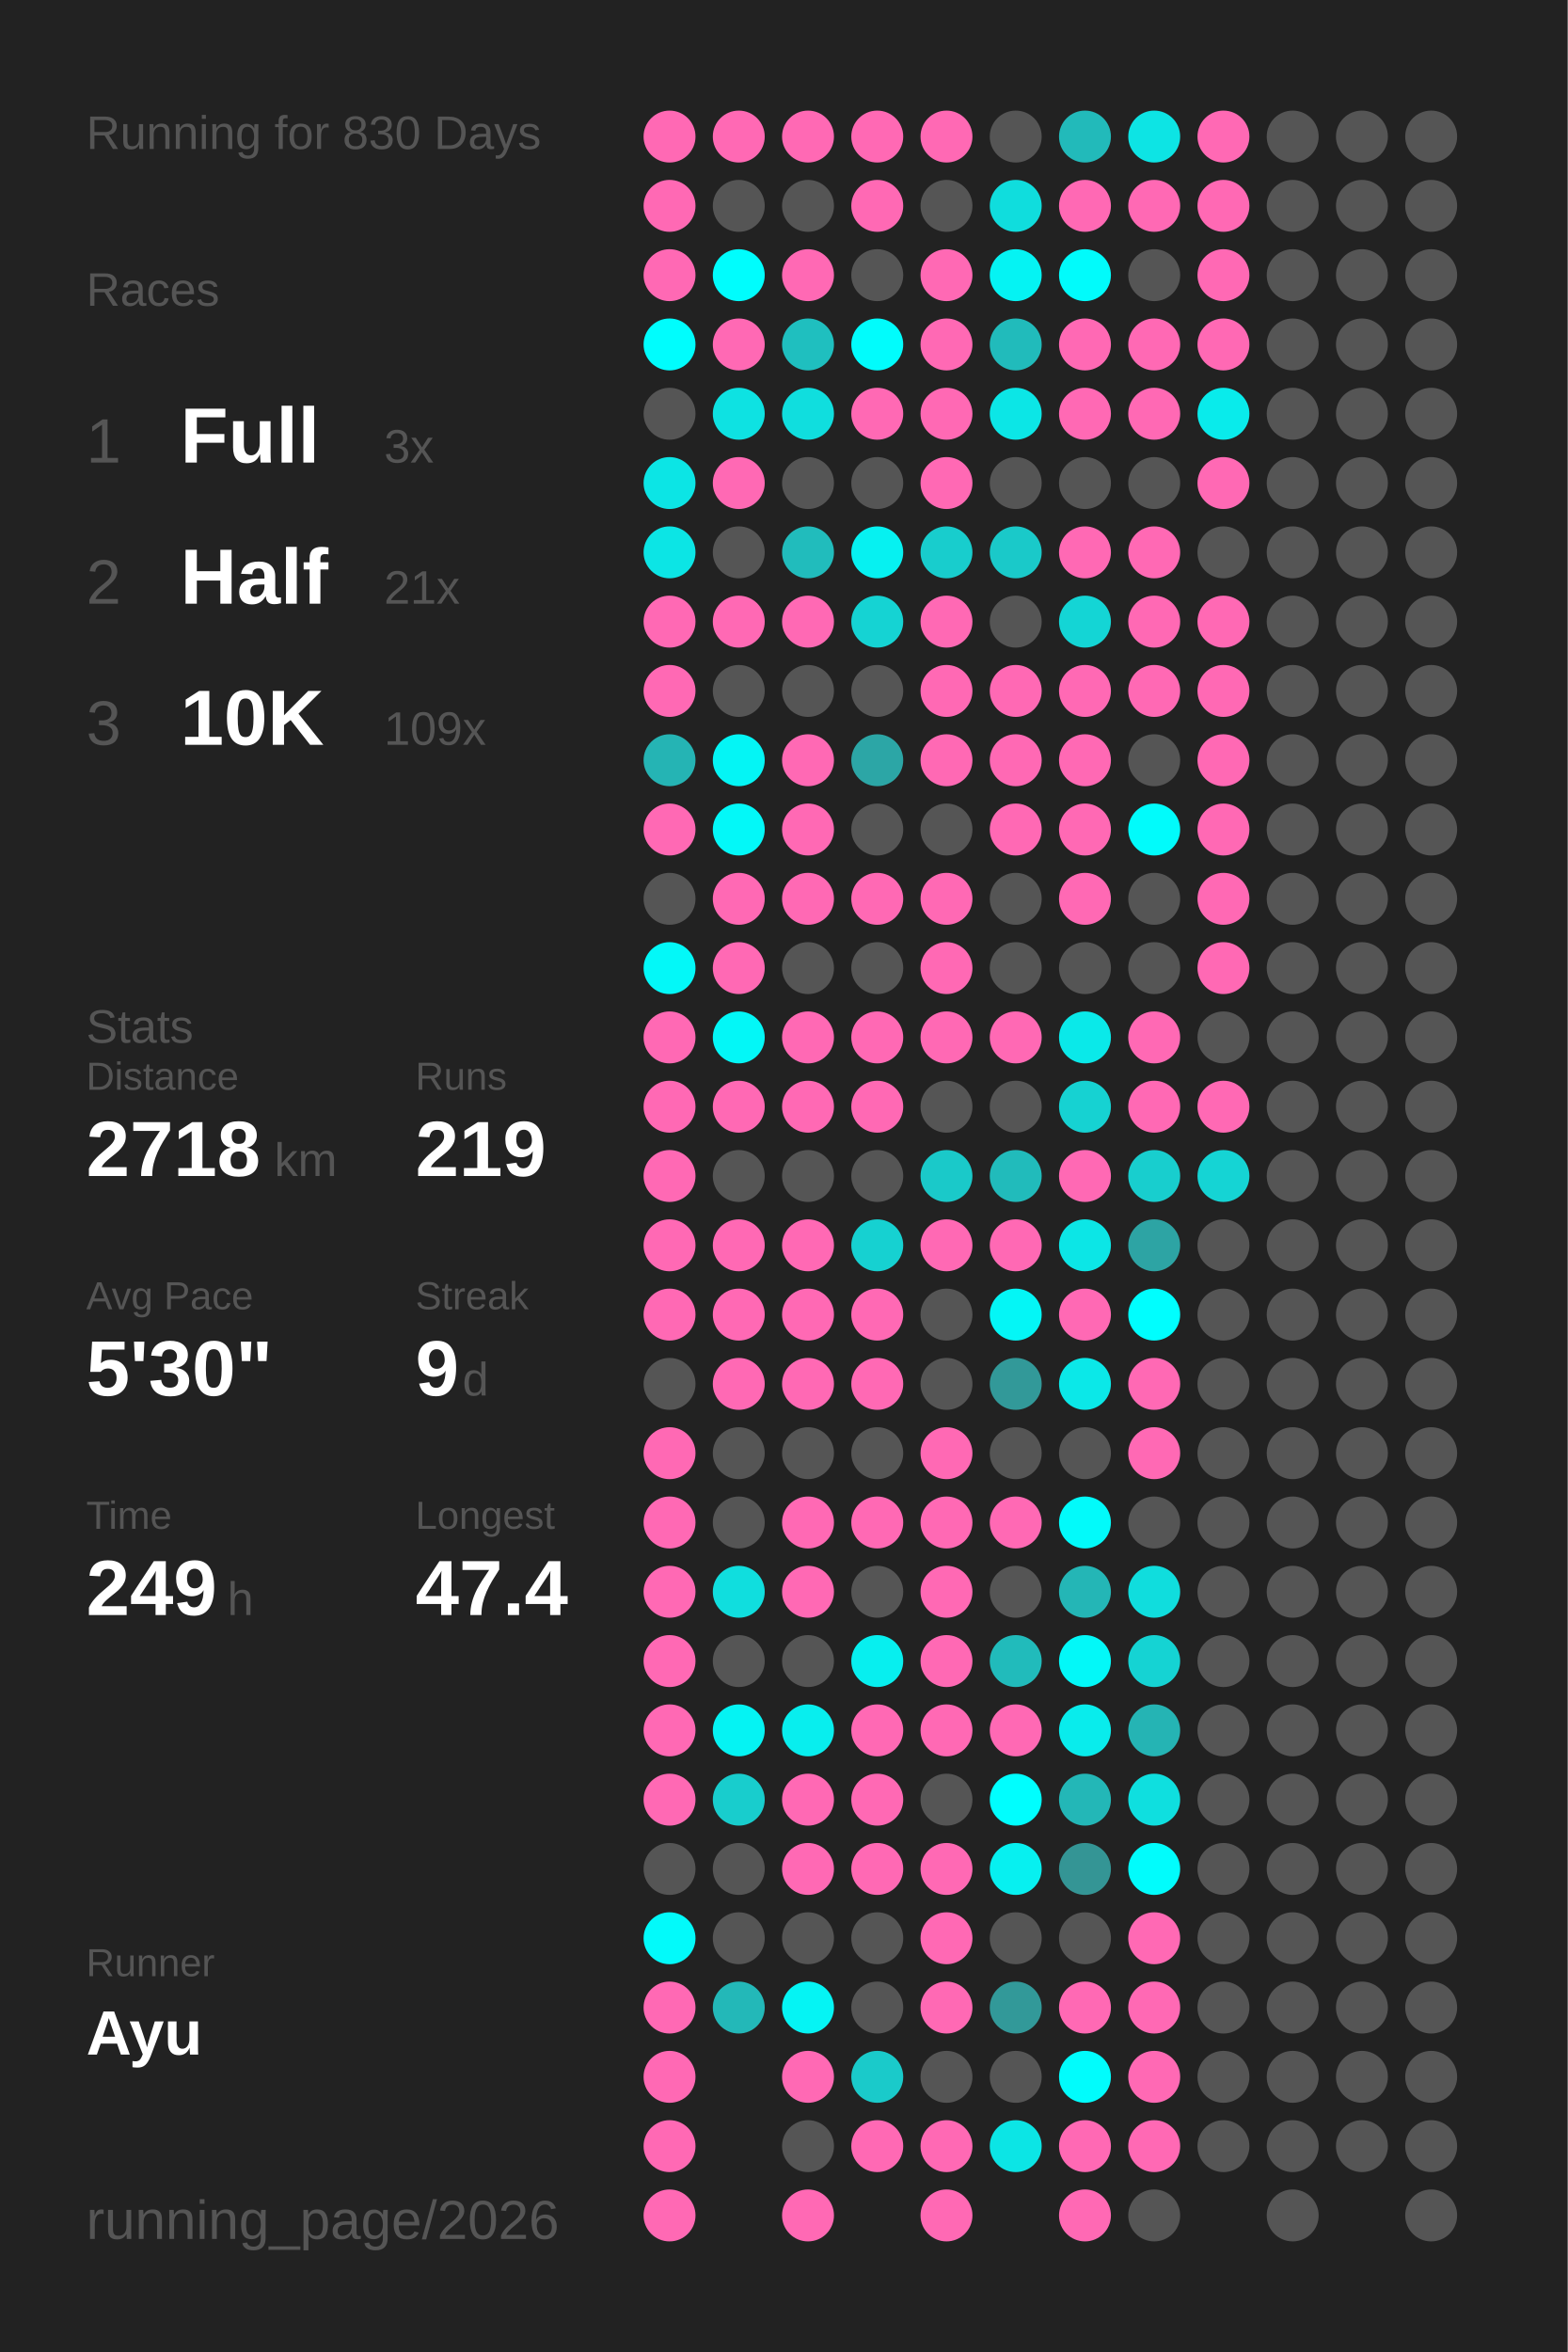
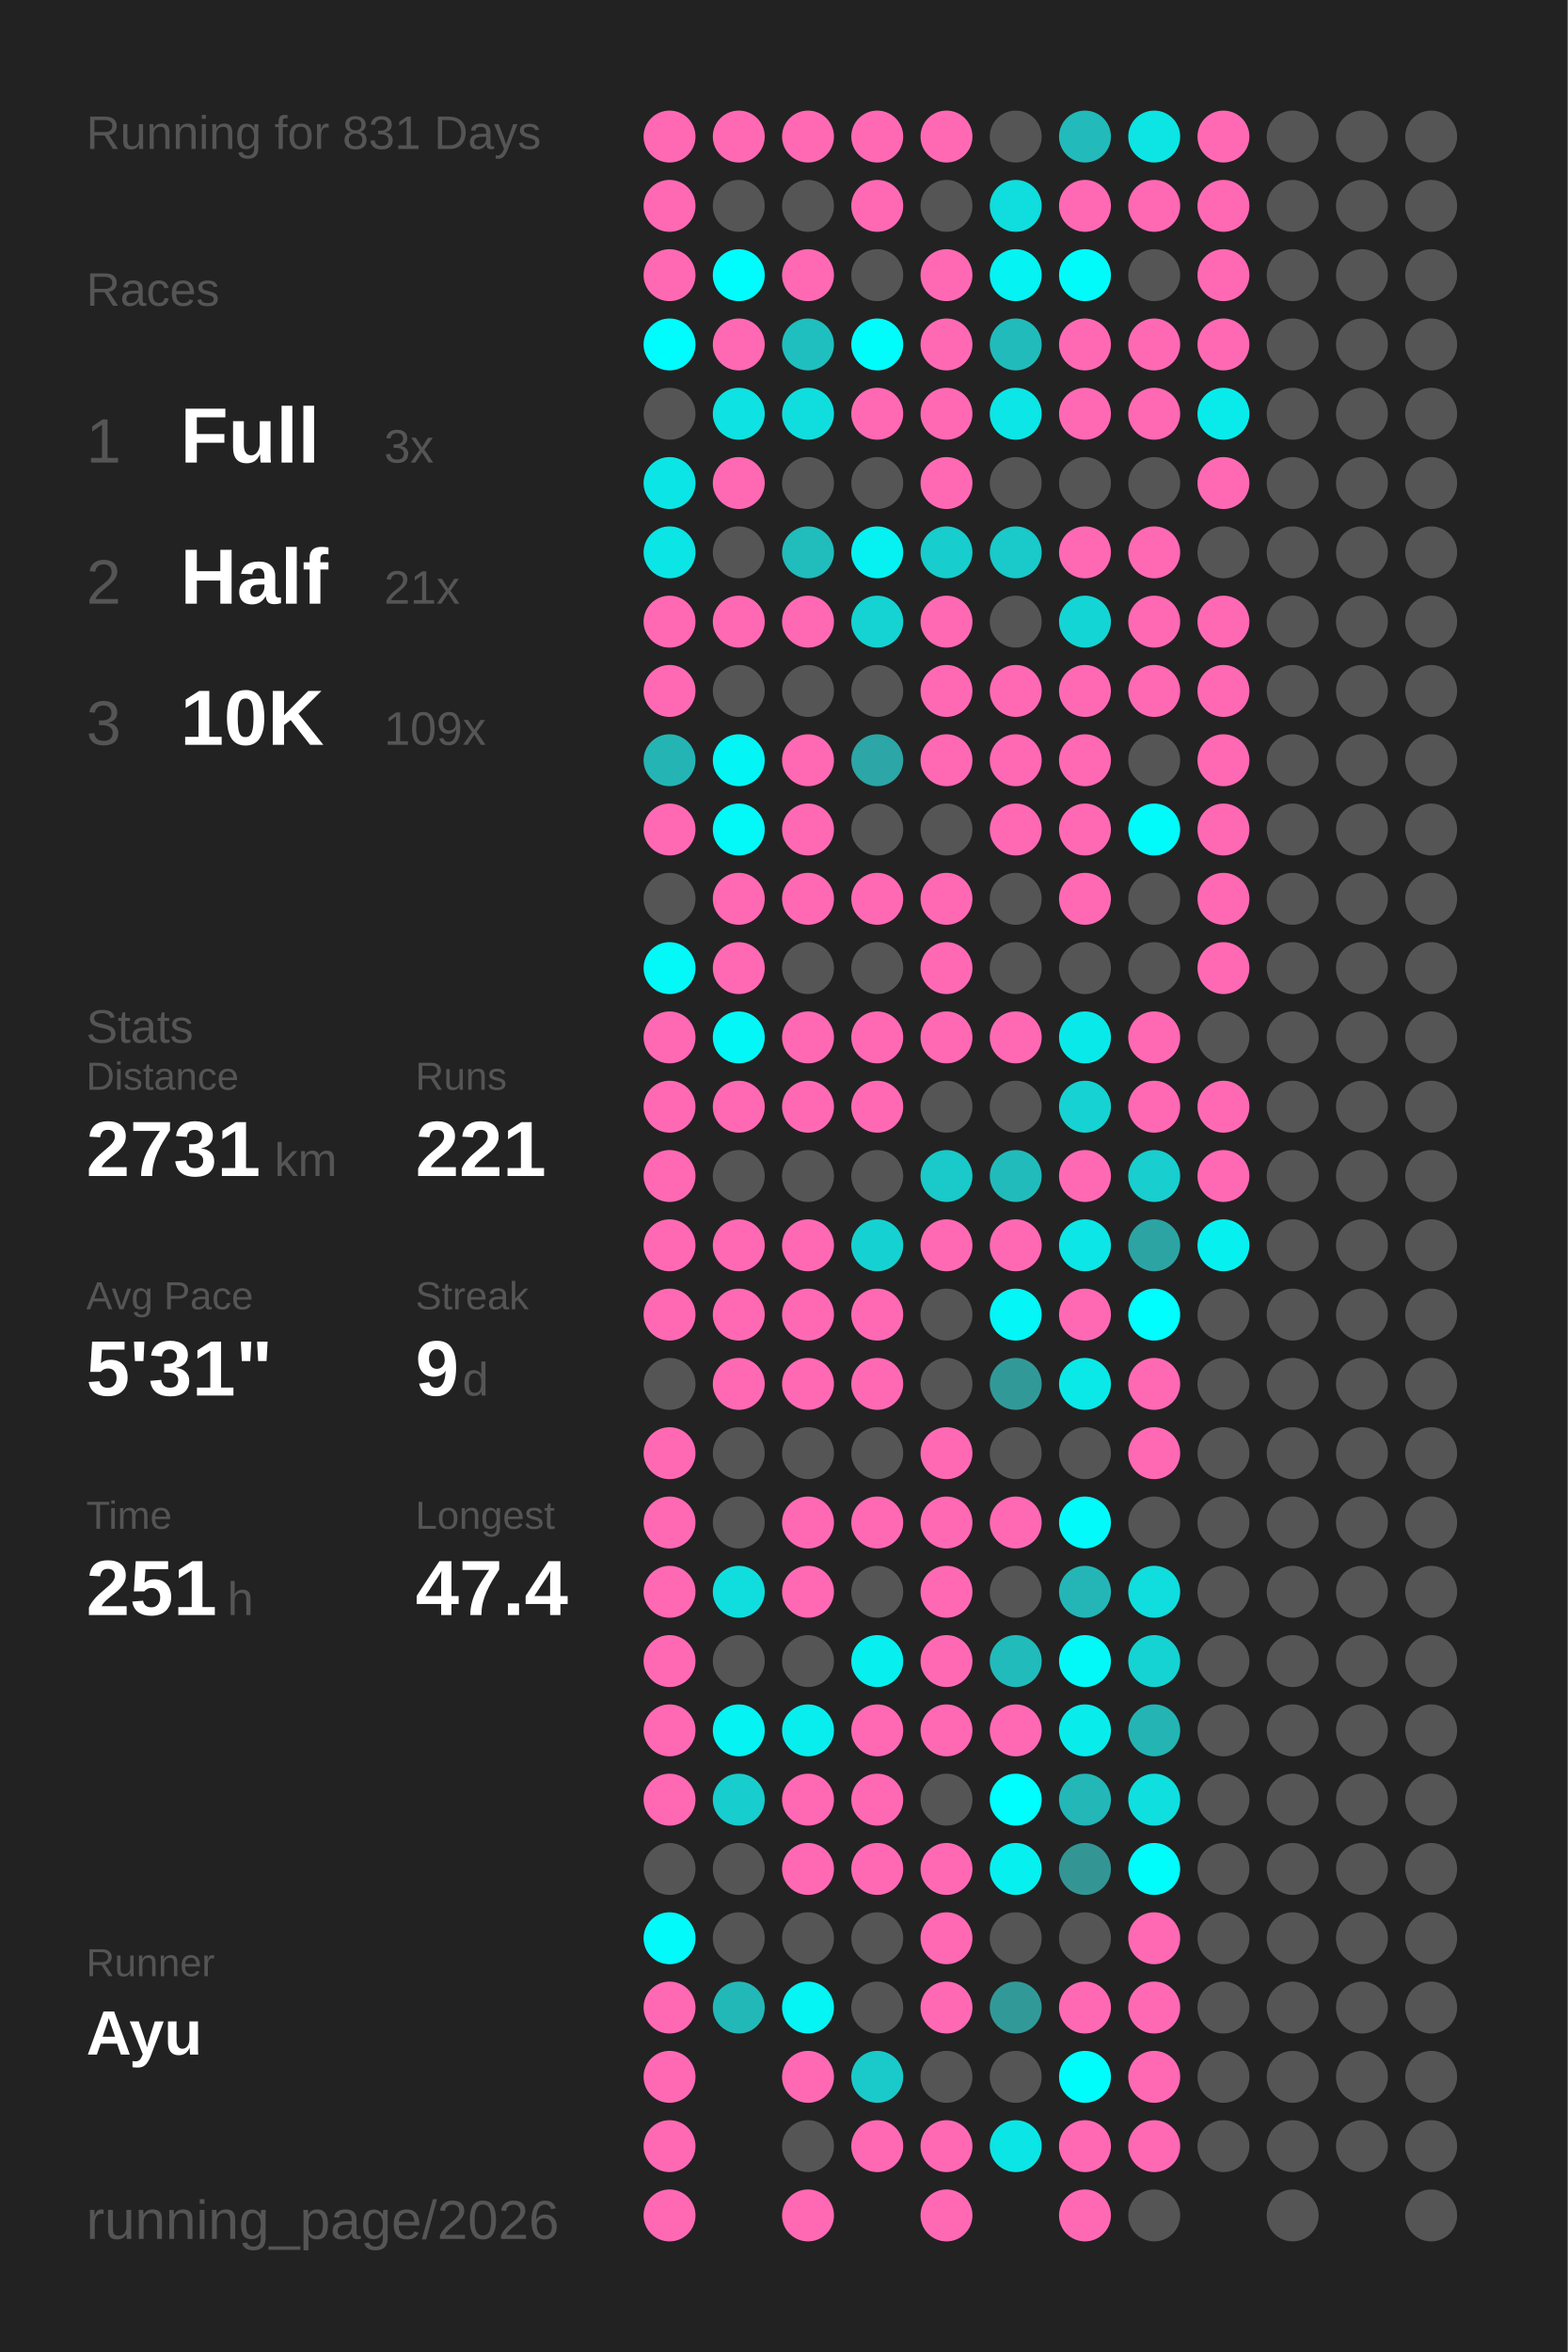
<svg xmlns="http://www.w3.org/2000/svg" baseProfile="full" height="300mm" version="1.1" viewBox="0,0,200,300" width="200mm">
  <defs />
  <rect fill="#222222" height="300" width="200" x="0" y="0" />
-   <text fill="#555555" style="font-size:6px; font-family:Arial;" x="11" y="19">Running for 830 Days</text>
+   <text fill="#555555" style="font-size:6px; font-family:Arial;" x="11" y="19">Running for 831 Days</text>
  <text fill="#555555" style="font-size:6px; font-family:Arial;" x="11" y="39">Races</text>
  <text fill="#555555" style="font-size:8px; font-family:Arial;" x="11" y="59">1</text>
  <text fill="#FFFFFF" style="font-size:10px; font-family:Arial; font-weight:bold;" x="23" y="59">Full</text>
  <text fill="#555555" style="font-size:6px; font-family:Arial;" x="49" y="59">3x</text>
  <text fill="#555555" style="font-size:8px; font-family:Arial;" x="11" y="77">2</text>
  <text fill="#FFFFFF" style="font-size:10px; font-family:Arial; font-weight:bold;" x="23" y="77">Half</text>
  <text fill="#555555" style="font-size:6px; font-family:Arial;" x="49" y="77">21x</text>
  <text fill="#555555" style="font-size:8px; font-family:Arial;" x="11" y="95">3</text>
  <text fill="#FFFFFF" style="font-size:10px; font-family:Arial; font-weight:bold;" x="23" y="95">10K</text>
  <text fill="#555555" style="font-size:6px; font-family:Arial;" x="49" y="95">109x</text>
  <text fill="#555555" style="font-size:6px; font-family:Arial;" x="11" y="133">Stats</text>
  <text fill="#555555" style="font-size:5px; font-family:Arial;" x="11" y="139">Distance</text>
-   <text fill="#FFFFFF" style="font-size:10px; font-family:Arial; font-weight:bold;" x="11" y="150">2718</text>
+   <text fill="#FFFFFF" style="font-size:10px; font-family:Arial; font-weight:bold;" x="11" y="150">2731</text>
  <text fill="#555555" style="font-size:6px; font-family:Arial;" x="35" y="150">km</text>
  <text fill="#555555" style="font-size:5px; font-family:Arial;" x="53" y="139">Runs</text>
-   <text fill="#FFFFFF" style="font-size:10px; font-family:Arial; font-weight:bold;" x="53" y="150">219</text>
+   <text fill="#FFFFFF" style="font-size:10px; font-family:Arial; font-weight:bold;" x="53" y="150">221</text>
  <text fill="#555555" style="font-size:5px; font-family:Arial;" x="11" y="167">Avg Pace</text>
-   <text fill="#FFFFFF" style="font-size:10px; font-family:Arial; font-weight:bold;" x="11" y="178">5'30"</text>
+   <text fill="#FFFFFF" style="font-size:10px; font-family:Arial; font-weight:bold;" x="11" y="178">5'31"</text>
  <text fill="#555555" style="font-size:5px; font-family:Arial;" x="53" y="167">Streak</text>
  <text fill="#FFFFFF" style="font-size:10px; font-family:Arial; font-weight:bold;" x="53" y="178">9</text>
  <text fill="#555555" style="font-size:6px; font-family:Arial;" x="59" y="178">d</text>
  <text fill="#555555" style="font-size:5px; font-family:Arial;" x="11" y="195">Time</text>
-   <text fill="#FFFFFF" style="font-size:10px; font-family:Arial; font-weight:bold;" x="11" y="206">249</text>
+   <text fill="#FFFFFF" style="font-size:10px; font-family:Arial; font-weight:bold;" x="11" y="206">251</text>
  <text fill="#555555" style="font-size:6px; font-family:Arial;" x="29" y="206">h</text>
  <text fill="#555555" style="font-size:5px; font-family:Arial;" x="53" y="195">Longest</text>
  <text fill="#FFFFFF" style="font-size:10px; font-family:Arial; font-weight:bold;" x="53" y="206">47.4</text>
  <text fill="#555555" style="font-size:5px; font-family:Arial;" x="11" y="252.065">Runner</text>
  <text fill="#FFFFFF" style="font-size:8px; font-family:Arial; font-weight:bold;" x="11" y="262.065">Ayu</text>
  <text fill="#555555" style="font-size:7px; font-family:Arial;" x="11" y="285.581">running_page/2026</text>
  <circle cx="85.417" cy="17.419" fill="#ff69b4" r="3.312" />
  <circle cx="85.417" cy="26.258" fill="#ff69b4" r="3.312" />
  <circle cx="85.417" cy="35.097" fill="#ff69b4" r="3.312" />
  <circle cx="85.417" cy="43.935" fill="#00fdfd" r="3.312" />
  <circle cx="85.417" cy="52.774" fill="#555555" r="3.312" />
  <circle cx="85.417" cy="61.613" fill="#0ce5e5" r="3.312" />
  <circle cx="85.417" cy="70.452" fill="#0ce5e5" r="3.312" />
  <circle cx="85.417" cy="79.29" fill="#ff69b4" r="3.312" />
  <circle cx="85.417" cy="88.129" fill="#ff69b4" r="3.312" />
  <circle cx="85.417" cy="96.968" fill="#25b4b4" r="3.312" />
  <circle cx="85.417" cy="105.806" fill="#ff69b4" r="3.312" />
  <circle cx="85.417" cy="114.645" fill="#555555" r="3.312" />
  <circle cx="85.417" cy="123.484" fill="#03f8f8" r="3.312" />
  <circle cx="85.417" cy="132.323" fill="#ff69b4" r="3.312" />
  <circle cx="85.417" cy="141.161" fill="#ff69b4" r="3.312" />
  <circle cx="85.417" cy="150" fill="#ff69b4" r="3.312" />
  <circle cx="85.417" cy="158.839" fill="#ff69b4" r="3.312" />
  <circle cx="85.417" cy="167.677" fill="#ff69b4" r="3.312" />
  <circle cx="85.417" cy="176.516" fill="#555555" r="3.312" />
  <circle cx="85.417" cy="185.355" fill="#ff69b4" r="3.312" />
  <circle cx="85.417" cy="194.194" fill="#ff69b4" r="3.312" />
  <circle cx="85.417" cy="203.032" fill="#ff69b4" r="3.312" />
  <circle cx="85.417" cy="211.871" fill="#ff69b4" r="3.312" />
  <circle cx="85.417" cy="220.71" fill="#ff69b4" r="3.312" />
  <circle cx="85.417" cy="229.548" fill="#ff69b4" r="3.312" />
  <circle cx="85.417" cy="238.387" fill="#555555" r="3.312" />
  <circle cx="85.417" cy="247.226" fill="#02fafa" r="3.312" />
  <circle cx="85.417" cy="256.065" fill="#ff69b4" r="3.312" />
  <circle cx="85.417" cy="264.903" fill="#ff69b4" r="3.312" />
  <circle cx="85.417" cy="273.742" fill="#ff69b4" r="3.312" />
  <circle cx="85.417" cy="282.581" fill="#ff69b4" r="3.312" />
  <circle cx="94.25" cy="17.419" fill="#ff69b4" r="3.312" />
  <circle cx="94.25" cy="26.258" fill="#555555" r="3.312" />
  <circle cx="94.25" cy="35.097" fill="#00fdfd" r="3.312" />
  <circle cx="94.25" cy="43.935" fill="#ff69b4" r="3.312" />
  <circle cx="94.25" cy="52.774" fill="#0ee2e2" r="3.312" />
  <circle cx="94.25" cy="61.613" fill="#ff69b4" r="3.312" />
  <circle cx="94.25" cy="70.452" fill="#555555" r="3.312" />
  <circle cx="94.25" cy="79.29" fill="#ff69b4" r="3.312" />
  <circle cx="94.25" cy="88.129" fill="#555555" r="3.312" />
  <circle cx="94.25" cy="96.968" fill="#04f5f5" r="3.312" />
  <circle cx="94.25" cy="105.806" fill="#03f8f8" r="3.312" />
  <circle cx="94.25" cy="114.645" fill="#ff69b4" r="3.312" />
  <circle cx="94.25" cy="123.484" fill="#ff69b4" r="3.312" />
  <circle cx="94.25" cy="132.323" fill="#03f7f7" r="3.312" />
  <circle cx="94.25" cy="141.161" fill="#ff69b4" r="3.312" />
  <circle cx="94.25" cy="150" fill="#555555" r="3.312" />
  <circle cx="94.25" cy="158.839" fill="#ff69b4" r="3.312" />
  <circle cx="94.25" cy="167.677" fill="#ff69b4" r="3.312" />
  <circle cx="94.25" cy="176.516" fill="#ff69b4" r="3.312" />
  <circle cx="94.25" cy="185.355" fill="#555555" r="3.312" />
  <circle cx="94.25" cy="194.194" fill="#555555" r="3.312" />
  <circle cx="94.25" cy="203.032" fill="#10dede" r="3.312" />
  <circle cx="94.25" cy="211.871" fill="#555555" r="3.312" />
  <circle cx="94.25" cy="220.71" fill="#05f3f3" r="3.312" />
  <circle cx="94.25" cy="229.548" fill="#18cdcd" r="3.312" />
  <circle cx="94.25" cy="238.387" fill="#555555" r="3.312" />
  <circle cx="94.25" cy="247.226" fill="#555555" r="3.312" />
  <circle cx="94.25" cy="256.065" fill="#23b8b8" r="3.312" />
  <circle cx="103.083" cy="17.419" fill="#ff69b4" r="3.312" />
  <circle cx="103.083" cy="26.258" fill="#555555" r="3.312" />
  <circle cx="103.083" cy="35.097" fill="#ff69b4" r="3.312" />
  <circle cx="103.083" cy="43.935" fill="#1fbfbf" r="3.312" />
  <circle cx="103.083" cy="52.774" fill="#10dede" r="3.312" />
  <circle cx="103.083" cy="61.613" fill="#555555" r="3.312" />
  <circle cx="103.083" cy="70.452" fill="#21bcbc" r="3.312" />
  <circle cx="103.083" cy="79.29" fill="#ff69b4" r="3.312" />
  <circle cx="103.083" cy="88.129" fill="#555555" r="3.312" />
  <circle cx="103.083" cy="96.968" fill="#ff69b4" r="3.312" />
  <circle cx="103.083" cy="105.806" fill="#ff69b4" r="3.312" />
  <circle cx="103.083" cy="114.645" fill="#ff69b4" r="3.312" />
  <circle cx="103.083" cy="123.484" fill="#555555" r="3.312" />
  <circle cx="103.083" cy="132.323" fill="#ff69b4" r="3.312" />
  <circle cx="103.083" cy="141.161" fill="#ff69b4" r="3.312" />
  <circle cx="103.083" cy="150" fill="#555555" r="3.312" />
  <circle cx="103.083" cy="158.839" fill="#ff69b4" r="3.312" />
  <circle cx="103.083" cy="167.677" fill="#ff69b4" r="3.312" />
  <circle cx="103.083" cy="176.516" fill="#ff69b4" r="3.312" />
  <circle cx="103.083" cy="185.355" fill="#555555" r="3.312" />
  <circle cx="103.083" cy="194.194" fill="#ff69b4" r="3.312" />
  <circle cx="103.083" cy="203.032" fill="#ff69b4" r="3.312" />
  <circle cx="103.083" cy="211.871" fill="#555555" r="3.312" />
  <circle cx="103.083" cy="220.71" fill="#08eeee" r="3.312" />
  <circle cx="103.083" cy="229.548" fill="#ff69b4" r="3.312" />
  <circle cx="103.083" cy="238.387" fill="#ff69b4" r="3.312" />
  <circle cx="103.083" cy="247.226" fill="#555555" r="3.312" />
  <circle cx="103.083" cy="256.065" fill="#05f4f4" r="3.312" />
  <circle cx="103.083" cy="264.903" fill="#ff69b4" r="3.312" />
  <circle cx="103.083" cy="273.742" fill="#555555" r="3.312" />
  <circle cx="103.083" cy="282.581" fill="#ff69b4" r="3.312" />
  <circle cx="111.917" cy="17.419" fill="#ff69b4" r="3.312" />
  <circle cx="111.917" cy="26.258" fill="#ff69b4" r="3.312" />
  <circle cx="111.917" cy="35.097" fill="#555555" r="3.312" />
  <circle cx="111.917" cy="43.935" fill="#01fcfc" r="3.312" />
  <circle cx="111.917" cy="52.774" fill="#ff69b4" r="3.312" />
  <circle cx="111.917" cy="61.613" fill="#555555" r="3.312" />
  <circle cx="111.917" cy="70.452" fill="#06f1f1" r="3.312" />
  <circle cx="111.917" cy="79.29" fill="#15d3d3" r="3.312" />
  <circle cx="111.917" cy="88.129" fill="#555555" r="3.312" />
  <circle cx="111.917" cy="96.968" fill="#2ca6a6" r="3.312" />
  <circle cx="111.917" cy="105.806" fill="#555555" r="3.312" />
  <circle cx="111.917" cy="114.645" fill="#ff69b4" r="3.312" />
  <circle cx="111.917" cy="123.484" fill="#555555" r="3.312" />
  <circle cx="111.917" cy="132.323" fill="#ff69b4" r="3.312" />
  <circle cx="111.917" cy="141.161" fill="#ff69b4" r="3.312" />
  <circle cx="111.917" cy="150" fill="#555555" r="3.312" />
  <circle cx="111.917" cy="158.839" fill="#16d1d1" r="3.312" />
  <circle cx="111.917" cy="167.677" fill="#ff69b4" r="3.312" />
  <circle cx="111.917" cy="176.516" fill="#ff69b4" r="3.312" />
  <circle cx="111.917" cy="185.355" fill="#555555" r="3.312" />
  <circle cx="111.917" cy="194.194" fill="#ff69b4" r="3.312" />
  <circle cx="111.917" cy="203.032" fill="#555555" r="3.312" />
  <circle cx="111.917" cy="211.871" fill="#07efef" r="3.312" />
  <circle cx="111.917" cy="220.71" fill="#ff69b4" r="3.312" />
  <circle cx="111.917" cy="229.548" fill="#ff69b4" r="3.312" />
  <circle cx="111.917" cy="238.387" fill="#ff69b4" r="3.312" />
  <circle cx="111.917" cy="247.226" fill="#555555" r="3.312" />
  <circle cx="111.917" cy="256.065" fill="#555555" r="3.312" />
  <circle cx="111.917" cy="264.903" fill="#1acaca" r="3.312" />
  <circle cx="111.917" cy="273.742" fill="#ff69b4" r="3.312" />
  <circle cx="120.75" cy="17.419" fill="#ff69b4" r="3.312" />
  <circle cx="120.75" cy="26.258" fill="#555555" r="3.312" />
  <circle cx="120.75" cy="35.097" fill="#ff69b4" r="3.312" />
  <circle cx="120.75" cy="43.935" fill="#ff69b4" r="3.312" />
  <circle cx="120.75" cy="52.774" fill="#ff69b4" r="3.312" />
  <circle cx="120.75" cy="61.613" fill="#ff69b4" r="3.312" />
  <circle cx="120.75" cy="70.452" fill="#18cdcd" r="3.312" />
  <circle cx="120.75" cy="79.29" fill="#ff69b4" r="3.312" />
  <circle cx="120.75" cy="88.129" fill="#ff69b4" r="3.312" />
  <circle cx="120.75" cy="96.968" fill="#ff69b4" r="3.312" />
  <circle cx="120.75" cy="105.806" fill="#555555" r="3.312" />
  <circle cx="120.75" cy="114.645" fill="#ff69b4" r="3.312" />
  <circle cx="120.75" cy="123.484" fill="#ff69b4" r="3.312" />
  <circle cx="120.75" cy="132.323" fill="#ff69b4" r="3.312" />
  <circle cx="120.75" cy="141.161" fill="#555555" r="3.312" />
  <circle cx="120.75" cy="150" fill="#1ac9c9" r="3.312" />
  <circle cx="120.75" cy="158.839" fill="#ff69b4" r="3.312" />
  <circle cx="120.75" cy="167.677" fill="#555555" r="3.312" />
  <circle cx="120.75" cy="176.516" fill="#555555" r="3.312" />
  <circle cx="120.75" cy="185.355" fill="#ff69b4" r="3.312" />
  <circle cx="120.75" cy="194.194" fill="#ff69b4" r="3.312" />
  <circle cx="120.75" cy="203.032" fill="#ff69b4" r="3.312" />
  <circle cx="120.75" cy="211.871" fill="#ff69b4" r="3.312" />
  <circle cx="120.75" cy="220.71" fill="#ff69b4" r="3.312" />
  <circle cx="120.75" cy="229.548" fill="#555555" r="3.312" />
  <circle cx="120.75" cy="238.387" fill="#ff69b4" r="3.312" />
  <circle cx="120.75" cy="247.226" fill="#ff69b4" r="3.312" />
  <circle cx="120.75" cy="256.065" fill="#ff69b4" r="3.312" />
  <circle cx="120.75" cy="264.903" fill="#555555" r="3.312" />
  <circle cx="120.75" cy="273.742" fill="#ff69b4" r="3.312" />
  <circle cx="120.75" cy="282.581" fill="#ff69b4" r="3.312" />
  <circle cx="129.583" cy="17.419" fill="#555555" r="3.312" />
  <circle cx="129.583" cy="26.258" fill="#10dddd" r="3.312" />
  <circle cx="129.583" cy="35.097" fill="#05f3f3" r="3.312" />
  <circle cx="129.583" cy="43.935" fill="#21bbbb" r="3.312" />
  <circle cx="129.583" cy="52.774" fill="#0ce6e6" r="3.312" />
  <circle cx="129.583" cy="61.613" fill="#555555" r="3.312" />
  <circle cx="129.583" cy="70.452" fill="#1ac9c9" r="3.312" />
  <circle cx="129.583" cy="79.29" fill="#555555" r="3.312" />
  <circle cx="129.583" cy="88.129" fill="#ff69b4" r="3.312" />
  <circle cx="129.583" cy="96.968" fill="#ff69b4" r="3.312" />
  <circle cx="129.583" cy="105.806" fill="#ff69b4" r="3.312" />
  <circle cx="129.583" cy="114.645" fill="#555555" r="3.312" />
  <circle cx="129.583" cy="123.484" fill="#555555" r="3.312" />
  <circle cx="129.583" cy="132.323" fill="#ff69b4" r="3.312" />
  <circle cx="129.583" cy="141.161" fill="#555555" r="3.312" />
  <circle cx="129.583" cy="150" fill="#21bbbb" r="3.312" />
  <circle cx="129.583" cy="158.839" fill="#ff69b4" r="3.312" />
  <circle cx="129.583" cy="167.677" fill="#04f6f6" r="3.312" />
  <circle cx="129.583" cy="176.516" fill="#329999" r="3.312" />
  <circle cx="129.583" cy="185.355" fill="#555555" r="3.312" />
  <circle cx="129.583" cy="194.194" fill="#ff69b4" r="3.312" />
  <circle cx="129.583" cy="203.032" fill="#555555" r="3.312" />
  <circle cx="129.583" cy="211.871" fill="#21bbbb" r="3.312" />
  <circle cx="129.583" cy="220.71" fill="#ff69b4" r="3.312" />
  <circle cx="129.583" cy="229.548" fill="#00fefe" r="3.312" />
  <circle cx="129.583" cy="238.387" fill="#07f0f0" r="3.312" />
  <circle cx="129.583" cy="247.226" fill="#555555" r="3.312" />
  <circle cx="129.583" cy="256.065" fill="#329999" r="3.312" />
  <circle cx="129.583" cy="264.903" fill="#555555" r="3.312" />
  <circle cx="129.583" cy="273.742" fill="#0ce5e5" r="3.312" />
  <circle cx="138.417" cy="17.419" fill="#22baba" r="3.312" />
  <circle cx="138.417" cy="26.258" fill="#ff69b4" r="3.312" />
  <circle cx="138.417" cy="35.097" fill="#01fbfb" r="3.312" />
  <circle cx="138.417" cy="43.935" fill="#ff69b4" r="3.312" />
  <circle cx="138.417" cy="52.774" fill="#ff69b4" r="3.312" />
  <circle cx="138.417" cy="61.613" fill="#555555" r="3.312" />
  <circle cx="138.417" cy="70.452" fill="#ff69b4" r="3.312" />
  <circle cx="138.417" cy="79.29" fill="#14d5d5" r="3.312" />
  <circle cx="138.417" cy="88.129" fill="#ff69b4" r="3.312" />
  <circle cx="138.417" cy="96.968" fill="#ff69b4" r="3.312" />
  <circle cx="138.417" cy="105.806" fill="#ff69b4" r="3.312" />
  <circle cx="138.417" cy="114.645" fill="#ff69b4" r="3.312" />
  <circle cx="138.417" cy="123.484" fill="#555555" r="3.312" />
  <circle cx="138.417" cy="132.323" fill="#0ae9e9" r="3.312" />
  <circle cx="138.417" cy="141.161" fill="#16d2d2" r="3.312" />
  <circle cx="138.417" cy="150" fill="#ff69b4" r="3.312" />
  <circle cx="138.417" cy="158.839" fill="#0ce6e6" r="3.312" />
  <circle cx="138.417" cy="167.677" fill="#ff69b4" r="3.312" />
  <circle cx="138.417" cy="176.516" fill="#0be8e8" r="3.312" />
  <circle cx="138.417" cy="185.355" fill="#555555" r="3.312" />
  <circle cx="138.417" cy="194.194" fill="#02fafa" r="3.312" />
  <circle cx="138.417" cy="203.032" fill="#24b6b6" r="3.312" />
  <circle cx="138.417" cy="211.871" fill="#03f8f8" r="3.312" />
  <circle cx="138.417" cy="220.71" fill="#09ecec" r="3.312" />
  <circle cx="138.417" cy="229.548" fill="#23b7b7" r="3.312" />
  <circle cx="138.417" cy="238.387" fill="#349595" r="3.312" />
  <circle cx="138.417" cy="247.226" fill="#555555" r="3.312" />
  <circle cx="138.417" cy="256.065" fill="#ff69b4" r="3.312" />
  <circle cx="138.417" cy="264.903" fill="#01fcfc" r="3.312" />
  <circle cx="138.417" cy="273.742" fill="#ff69b4" r="3.312" />
  <circle cx="138.417" cy="282.581" fill="#ff69b4" r="3.312" />
  <circle cx="147.25" cy="17.419" fill="#0de4e4" r="3.312" />
  <circle cx="147.25" cy="26.258" fill="#ff69b4" r="3.312" />
  <circle cx="147.25" cy="35.097" fill="#555555" r="3.312" />
  <circle cx="147.25" cy="43.935" fill="#ff69b4" r="3.312" />
  <circle cx="147.25" cy="52.774" fill="#ff69b4" r="3.312" />
  <circle cx="147.25" cy="61.613" fill="#555555" r="3.312" />
  <circle cx="147.25" cy="70.452" fill="#ff69b4" r="3.312" />
  <circle cx="147.25" cy="79.29" fill="#ff69b4" r="3.312" />
  <circle cx="147.25" cy="88.129" fill="#ff69b4" r="3.312" />
  <circle cx="147.25" cy="96.968" fill="#555555" r="3.312" />
  <circle cx="147.25" cy="105.806" fill="#01fbfb" r="3.312" />
  <circle cx="147.25" cy="114.645" fill="#555555" r="3.312" />
  <circle cx="147.25" cy="123.484" fill="#555555" r="3.312" />
  <circle cx="147.25" cy="132.323" fill="#ff69b4" r="3.312" />
  <circle cx="147.25" cy="141.161" fill="#ff69b4" r="3.312" />
  <circle cx="147.25" cy="150" fill="#18cece" r="3.312" />
  <circle cx="147.25" cy="158.839" fill="#2da4a4" r="3.312" />
  <circle cx="147.25" cy="167.677" fill="#00fefe" r="3.312" />
  <circle cx="147.25" cy="176.516" fill="#ff69b4" r="3.312" />
  <circle cx="147.25" cy="185.355" fill="#ff69b4" r="3.312" />
  <circle cx="147.25" cy="194.194" fill="#555555" r="3.312" />
  <circle cx="147.25" cy="203.032" fill="#10dddd" r="3.312" />
  <circle cx="147.25" cy="211.871" fill="#15d3d3" r="3.312" />
  <circle cx="147.25" cy="220.71" fill="#25b4b4" r="3.312" />
  <circle cx="147.25" cy="229.548" fill="#0fdfdf" r="3.312" />
  <circle cx="147.25" cy="238.387" fill="#01fcfc" r="3.312" />
  <circle cx="147.25" cy="247.226" fill="#ff69b4" r="3.312" />
  <circle cx="147.25" cy="256.065" fill="#ff69b4" r="3.312" />
  <circle cx="147.25" cy="264.903" fill="#ff69b4" r="3.312" />
  <circle cx="147.25" cy="273.742" fill="#ff69b4" r="3.312" />
  <circle cx="147.25" cy="282.581" fill="#555555" r="3.312" />
  <circle cx="156.083" cy="17.419" fill="#ff69b4" r="3.312" />
  <circle cx="156.083" cy="26.258" fill="#ff69b4" r="3.312" />
  <circle cx="156.083" cy="35.097" fill="#ff69b4" r="3.312" />
  <circle cx="156.083" cy="43.935" fill="#ff69b4" r="3.312" />
  <circle cx="156.083" cy="52.774" fill="#09ebeb" r="3.312" />
  <circle cx="156.083" cy="61.613" fill="#ff69b4" r="3.312" />
  <circle cx="156.083" cy="70.452" fill="#555555" r="3.312" />
  <circle cx="156.083" cy="79.29" fill="#ff69b4" r="3.312" />
  <circle cx="156.083" cy="88.129" fill="#ff69b4" r="3.312" />
  <circle cx="156.083" cy="96.968" fill="#ff69b4" r="3.312" />
  <circle cx="156.083" cy="105.806" fill="#ff69b4" r="3.312" />
  <circle cx="156.083" cy="114.645" fill="#ff69b4" r="3.312" />
  <circle cx="156.083" cy="123.484" fill="#ff69b4" r="3.312" />
  <circle cx="156.083" cy="132.323" fill="#555555" r="3.312" />
  <circle cx="156.083" cy="141.161" fill="#ff69b4" r="3.312" />
-   <circle cx="156.083" cy="150" fill="#15d4d4" r="3.312" />
-   <circle cx="156.083" cy="158.839" fill="#555555" r="3.312" />
+   <circle cx="156.083" cy="150" fill="#ff69b4" r="3.312" />
+   <circle cx="156.083" cy="158.839" fill="#07f0f0" r="3.312" />
  <circle cx="156.083" cy="167.677" fill="#555555" r="3.312" />
  <circle cx="156.083" cy="176.516" fill="#555555" r="3.312" />
  <circle cx="156.083" cy="185.355" fill="#555555" r="3.312" />
  <circle cx="156.083" cy="194.194" fill="#555555" r="3.312" />
  <circle cx="156.083" cy="203.032" fill="#555555" r="3.312" />
  <circle cx="156.083" cy="211.871" fill="#555555" r="3.312" />
  <circle cx="156.083" cy="220.71" fill="#555555" r="3.312" />
  <circle cx="156.083" cy="229.548" fill="#555555" r="3.312" />
  <circle cx="156.083" cy="238.387" fill="#555555" r="3.312" />
  <circle cx="156.083" cy="247.226" fill="#555555" r="3.312" />
  <circle cx="156.083" cy="256.065" fill="#555555" r="3.312" />
  <circle cx="156.083" cy="264.903" fill="#555555" r="3.312" />
  <circle cx="156.083" cy="273.742" fill="#555555" r="3.312" />
  <circle cx="164.917" cy="17.419" fill="#555555" r="3.312" />
  <circle cx="164.917" cy="26.258" fill="#555555" r="3.312" />
  <circle cx="164.917" cy="35.097" fill="#555555" r="3.312" />
  <circle cx="164.917" cy="43.935" fill="#555555" r="3.312" />
  <circle cx="164.917" cy="52.774" fill="#555555" r="3.312" />
  <circle cx="164.917" cy="61.613" fill="#555555" r="3.312" />
  <circle cx="164.917" cy="70.452" fill="#555555" r="3.312" />
  <circle cx="164.917" cy="79.29" fill="#555555" r="3.312" />
  <circle cx="164.917" cy="88.129" fill="#555555" r="3.312" />
  <circle cx="164.917" cy="96.968" fill="#555555" r="3.312" />
  <circle cx="164.917" cy="105.806" fill="#555555" r="3.312" />
  <circle cx="164.917" cy="114.645" fill="#555555" r="3.312" />
  <circle cx="164.917" cy="123.484" fill="#555555" r="3.312" />
  <circle cx="164.917" cy="132.323" fill="#555555" r="3.312" />
  <circle cx="164.917" cy="141.161" fill="#555555" r="3.312" />
  <circle cx="164.917" cy="150" fill="#555555" r="3.312" />
  <circle cx="164.917" cy="158.839" fill="#555555" r="3.312" />
  <circle cx="164.917" cy="167.677" fill="#555555" r="3.312" />
  <circle cx="164.917" cy="176.516" fill="#555555" r="3.312" />
  <circle cx="164.917" cy="185.355" fill="#555555" r="3.312" />
  <circle cx="164.917" cy="194.194" fill="#555555" r="3.312" />
  <circle cx="164.917" cy="203.032" fill="#555555" r="3.312" />
  <circle cx="164.917" cy="211.871" fill="#555555" r="3.312" />
  <circle cx="164.917" cy="220.71" fill="#555555" r="3.312" />
  <circle cx="164.917" cy="229.548" fill="#555555" r="3.312" />
  <circle cx="164.917" cy="238.387" fill="#555555" r="3.312" />
  <circle cx="164.917" cy="247.226" fill="#555555" r="3.312" />
  <circle cx="164.917" cy="256.065" fill="#555555" r="3.312" />
  <circle cx="164.917" cy="264.903" fill="#555555" r="3.312" />
  <circle cx="164.917" cy="273.742" fill="#555555" r="3.312" />
  <circle cx="164.917" cy="282.581" fill="#555555" r="3.312" />
  <circle cx="173.75" cy="17.419" fill="#555555" r="3.312" />
  <circle cx="173.75" cy="26.258" fill="#555555" r="3.312" />
  <circle cx="173.75" cy="35.097" fill="#555555" r="3.312" />
  <circle cx="173.75" cy="43.935" fill="#555555" r="3.312" />
  <circle cx="173.75" cy="52.774" fill="#555555" r="3.312" />
  <circle cx="173.75" cy="61.613" fill="#555555" r="3.312" />
  <circle cx="173.75" cy="70.452" fill="#555555" r="3.312" />
  <circle cx="173.75" cy="79.29" fill="#555555" r="3.312" />
  <circle cx="173.75" cy="88.129" fill="#555555" r="3.312" />
  <circle cx="173.75" cy="96.968" fill="#555555" r="3.312" />
  <circle cx="173.75" cy="105.806" fill="#555555" r="3.312" />
  <circle cx="173.75" cy="114.645" fill="#555555" r="3.312" />
  <circle cx="173.75" cy="123.484" fill="#555555" r="3.312" />
  <circle cx="173.75" cy="132.323" fill="#555555" r="3.312" />
  <circle cx="173.75" cy="141.161" fill="#555555" r="3.312" />
  <circle cx="173.75" cy="150" fill="#555555" r="3.312" />
  <circle cx="173.75" cy="158.839" fill="#555555" r="3.312" />
  <circle cx="173.75" cy="167.677" fill="#555555" r="3.312" />
  <circle cx="173.75" cy="176.516" fill="#555555" r="3.312" />
  <circle cx="173.75" cy="185.355" fill="#555555" r="3.312" />
  <circle cx="173.75" cy="194.194" fill="#555555" r="3.312" />
  <circle cx="173.75" cy="203.032" fill="#555555" r="3.312" />
  <circle cx="173.75" cy="211.871" fill="#555555" r="3.312" />
  <circle cx="173.75" cy="220.71" fill="#555555" r="3.312" />
  <circle cx="173.75" cy="229.548" fill="#555555" r="3.312" />
  <circle cx="173.75" cy="238.387" fill="#555555" r="3.312" />
  <circle cx="173.75" cy="247.226" fill="#555555" r="3.312" />
  <circle cx="173.75" cy="256.065" fill="#555555" r="3.312" />
  <circle cx="173.75" cy="264.903" fill="#555555" r="3.312" />
  <circle cx="173.75" cy="273.742" fill="#555555" r="3.312" />
  <circle cx="182.583" cy="17.419" fill="#555555" r="3.312" />
  <circle cx="182.583" cy="26.258" fill="#555555" r="3.312" />
  <circle cx="182.583" cy="35.097" fill="#555555" r="3.312" />
  <circle cx="182.583" cy="43.935" fill="#555555" r="3.312" />
  <circle cx="182.583" cy="52.774" fill="#555555" r="3.312" />
  <circle cx="182.583" cy="61.613" fill="#555555" r="3.312" />
  <circle cx="182.583" cy="70.452" fill="#555555" r="3.312" />
  <circle cx="182.583" cy="79.29" fill="#555555" r="3.312" />
  <circle cx="182.583" cy="88.129" fill="#555555" r="3.312" />
  <circle cx="182.583" cy="96.968" fill="#555555" r="3.312" />
  <circle cx="182.583" cy="105.806" fill="#555555" r="3.312" />
  <circle cx="182.583" cy="114.645" fill="#555555" r="3.312" />
  <circle cx="182.583" cy="123.484" fill="#555555" r="3.312" />
  <circle cx="182.583" cy="132.323" fill="#555555" r="3.312" />
  <circle cx="182.583" cy="141.161" fill="#555555" r="3.312" />
  <circle cx="182.583" cy="150" fill="#555555" r="3.312" />
  <circle cx="182.583" cy="158.839" fill="#555555" r="3.312" />
  <circle cx="182.583" cy="167.677" fill="#555555" r="3.312" />
  <circle cx="182.583" cy="176.516" fill="#555555" r="3.312" />
  <circle cx="182.583" cy="185.355" fill="#555555" r="3.312" />
  <circle cx="182.583" cy="194.194" fill="#555555" r="3.312" />
  <circle cx="182.583" cy="203.032" fill="#555555" r="3.312" />
  <circle cx="182.583" cy="211.871" fill="#555555" r="3.312" />
  <circle cx="182.583" cy="220.71" fill="#555555" r="3.312" />
  <circle cx="182.583" cy="229.548" fill="#555555" r="3.312" />
  <circle cx="182.583" cy="238.387" fill="#555555" r="3.312" />
  <circle cx="182.583" cy="247.226" fill="#555555" r="3.312" />
  <circle cx="182.583" cy="256.065" fill="#555555" r="3.312" />
  <circle cx="182.583" cy="264.903" fill="#555555" r="3.312" />
  <circle cx="182.583" cy="273.742" fill="#555555" r="3.312" />
  <circle cx="182.583" cy="282.581" fill="#555555" r="3.312" />
</svg>
